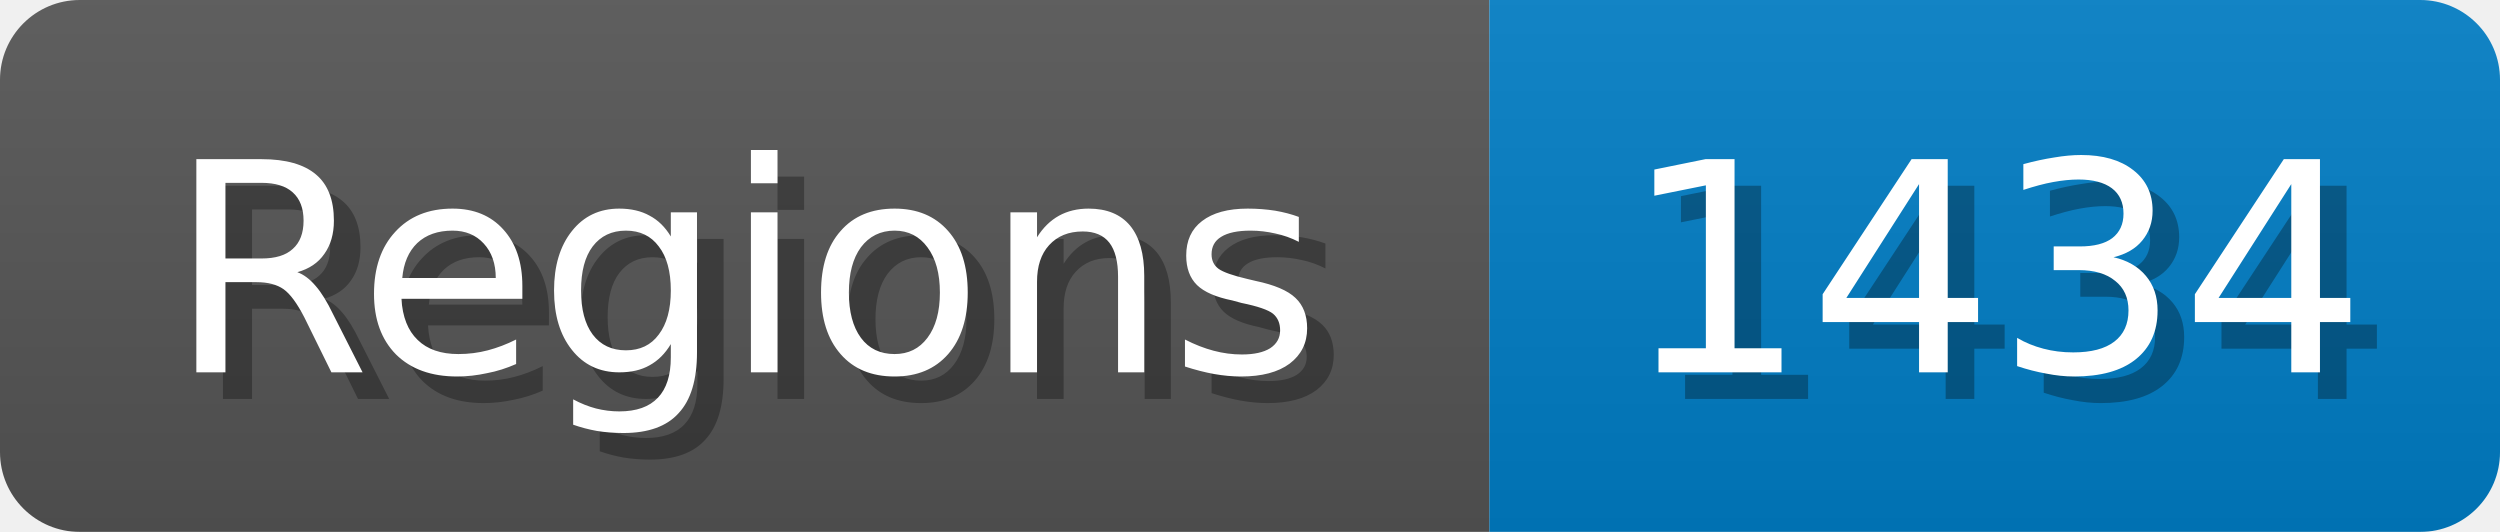
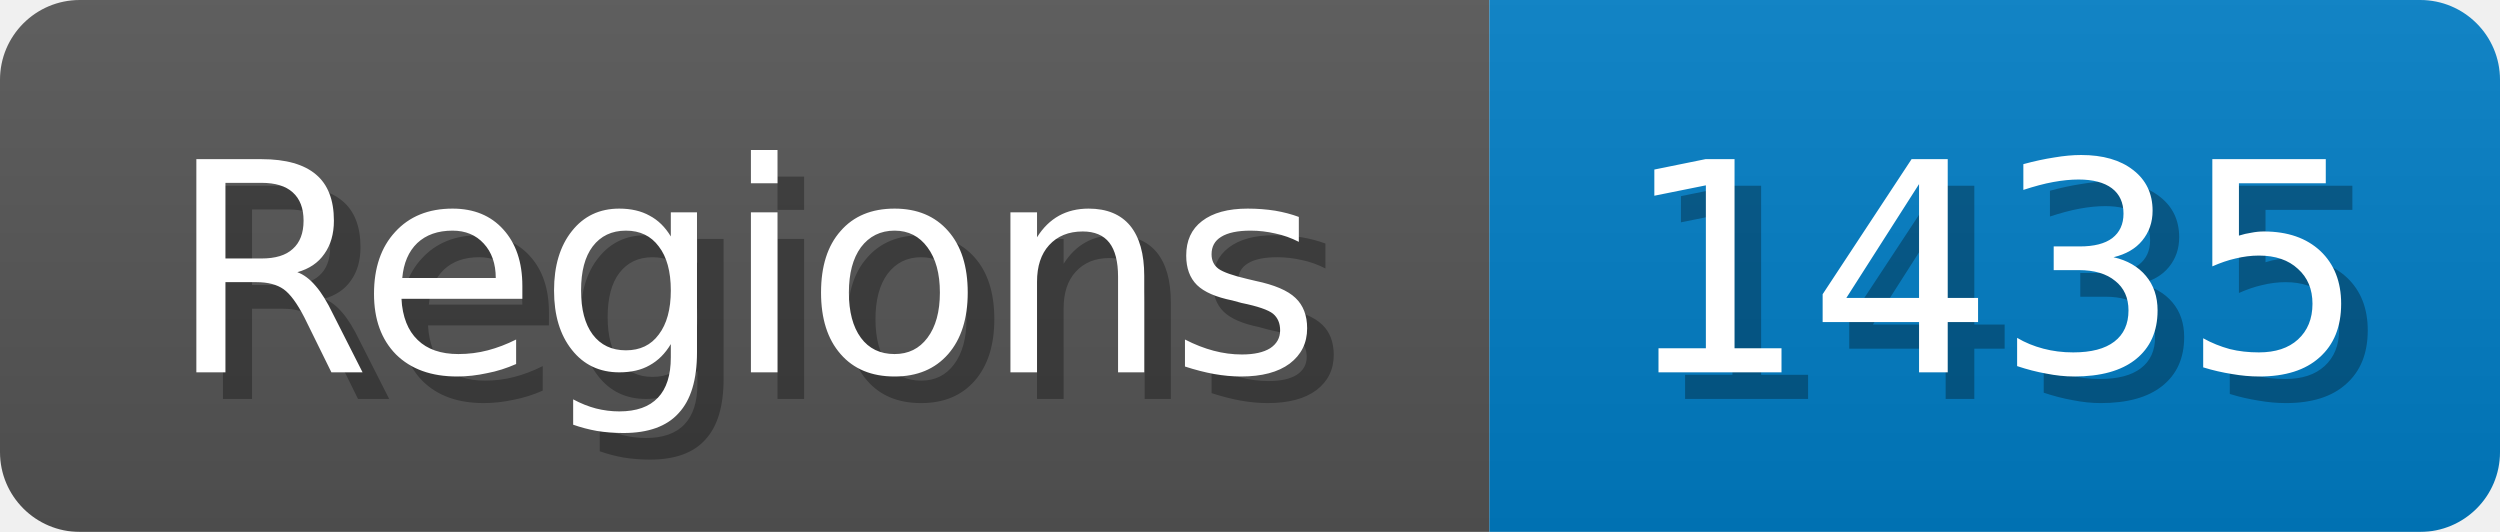
<svg xmlns="http://www.w3.org/2000/svg" width="94" height="20">
  <linearGradient id="b" x2="0" y2="100%">
    <stop offset="0" stop-color="#bbb" stop-opacity=".1" />
    <stop offset="1" stop-opacity=".1" />
  </linearGradient>
  <mask id="anybadge_1">
    <rect width="94" height="20" rx="3" fill="#fff" />
  </mask>
  <g mask="url(#anybadge_1)">
    <path fill="#555" d="M0 0h56v20H0z" />
    <path fill="#007ec6" d="M56 0h38v20H56z" />
    <path fill="url(#b)" d="M0 0h94v20H0z" />
  </g>
  <g fill="#fff" text-anchor="middle" font-family="DejaVu Sans,Verdana,Geneva,sans-serif" font-size="11">
    <text x="29.0" y="15" fill="#010101" fill-opacity=".3">Regions</text>
    <text x="28.0" y="14">Regions</text>
  </g>
  <g fill="#fff" text-anchor="middle" font-family="DejaVu Sans,Verdana,Geneva,sans-serif" font-size="11">
-     <text x="76.0" y="15" fill="#010101" fill-opacity=".3">1434</text>
-     <text x="75.0" y="14">1434</text>
+     <text x="76.0" y="15" fill="#010101" fill-opacity=".3">1435</text>
+     <text x="75.0" y="14">1435</text>
  </g>
</svg>
